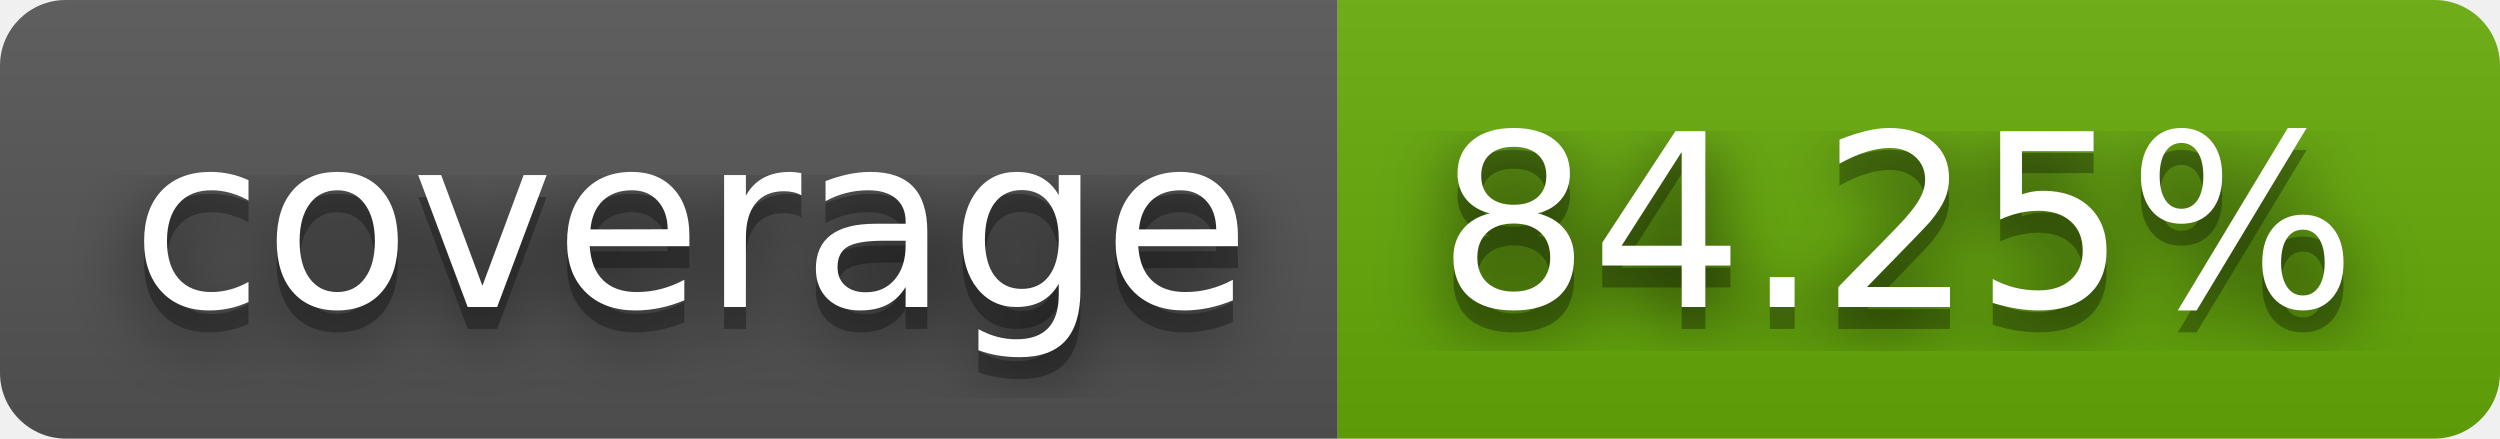
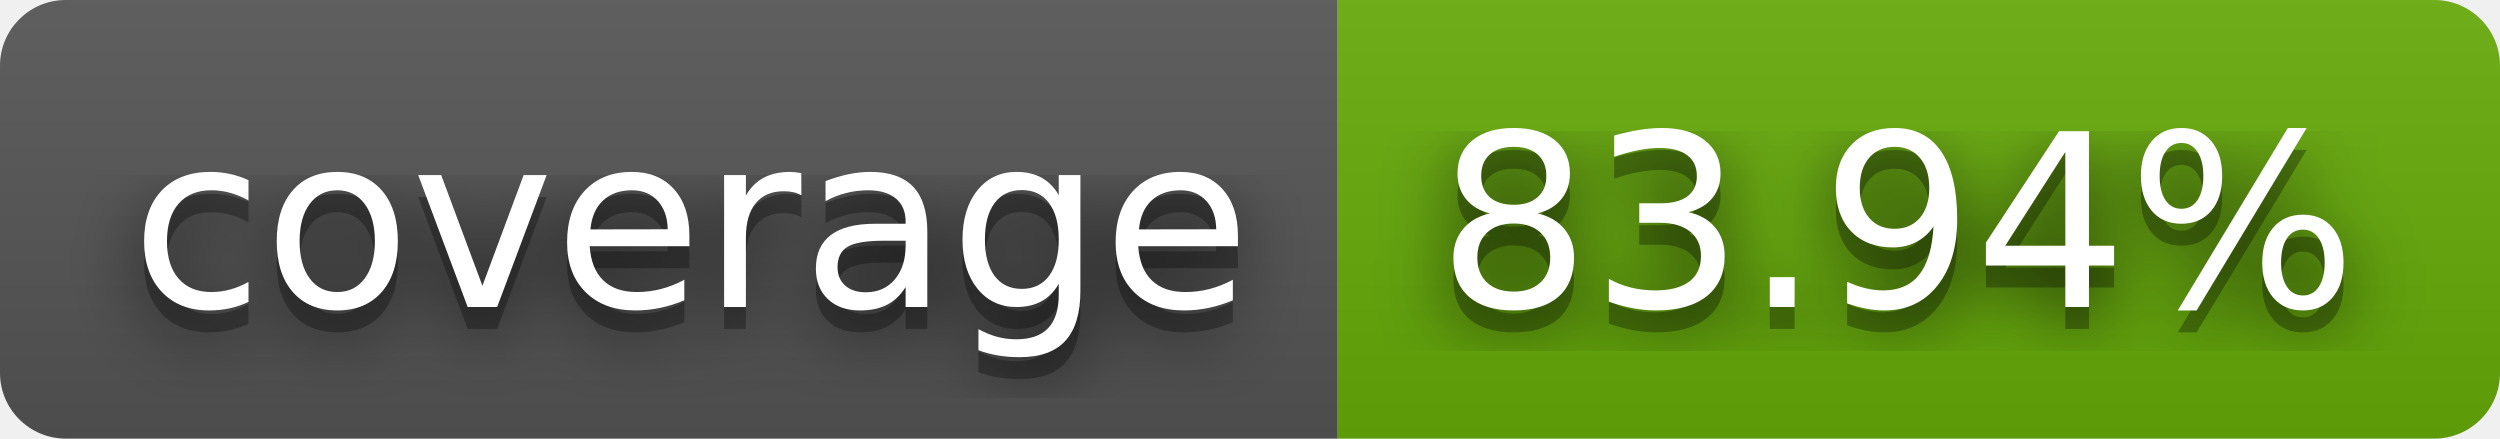
- <svg xmlns="http://www.w3.org/2000/svg" width="114" height="20" role="img" aria-label="coverage: 84.25%">
+ <svg xmlns="http://www.w3.org/2000/svg" width="114" height="20" role="img" aria-label="coverage: 83.94%">
  <filter id="blur">
    <feGaussianBlur stdDeviation="16" />
  </filter>
  <linearGradient id="s" x2="0" y2="100%">
    <stop offset="0" stop-color="#bbb" stop-opacity=".1" />
    <stop offset="1" stop-opacity=".1" />
  </linearGradient>
  <clipPath id="r">
    <rect width="114" height="20" rx="3" />
  </clipPath>
  <g clip-path="url(#r)">
    <rect width="61" height="20" fill="#555" />
    <rect x="61" width="53" height="20" fill="#67ac09" />
    <rect width="114" height="20" fill="url(#s)" />
  </g>
  <g fill="#fff" text-anchor="middle" font-family="Verdana,Geneva,DejaVu Sans,sans-serif" text-rendering="geometricPrecision" font-size="110">
    <g transform="scale(.1)">
      <g aria-hidden="true" fill="#010101">
        <text x="315" y="150" fill-opacity=".8" filter="url(#blur)" textLength="510">coverage</text>
        <text x="315" y="150" fill-opacity=".3" textLength="510">coverage</text>
      </g>
      <text x="315" y="140" textLength="510">coverage</text>
    </g>
    <g transform="scale(.1)">
      <g aria-hidden="true" fill="#010101">
-         <text x="865" y="150" fill-opacity=".8" filter="url(#blur)" textLength="430">84.25%</text>
-         <text x="865" y="150" fill-opacity=".3" textLength="430">84.25%</text>
+         <text x="865" y="150" fill-opacity=".8" filter="url(#blur)" textLength="430">83.94%</text>
+         <text x="865" y="150" fill-opacity=".3" textLength="430">83.94%</text>
      </g>
-       <text x="865" y="140" textLength="430">84.25%</text>
+       <text x="865" y="140" textLength="430">83.94%</text>
    </g>
  </g>
</svg>
